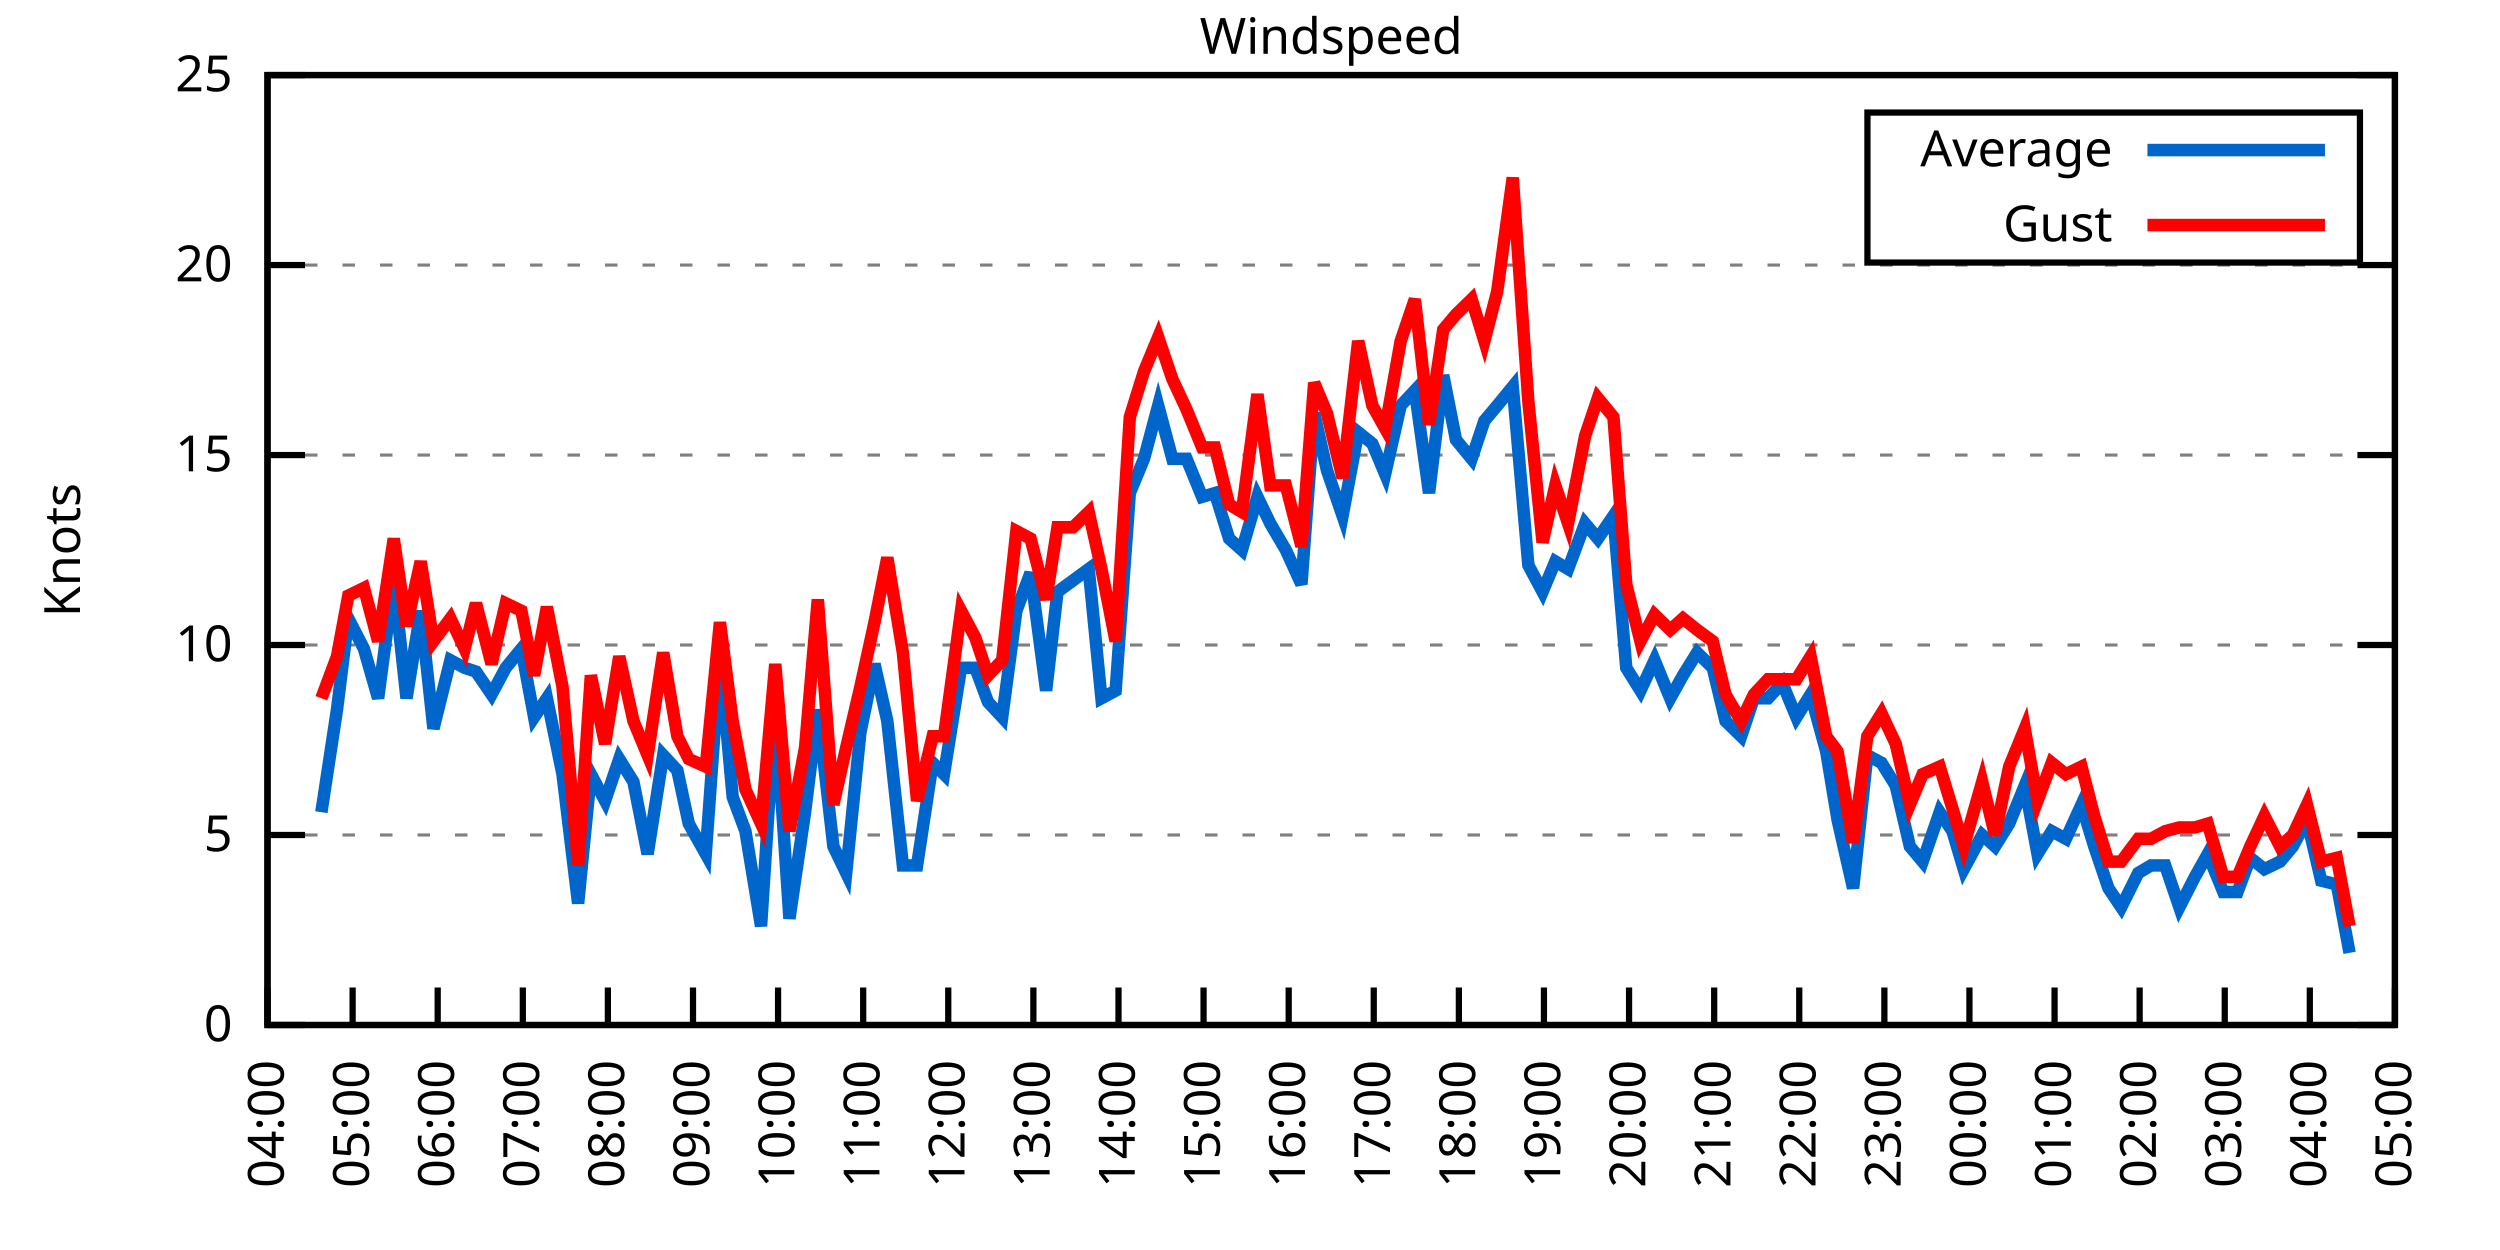
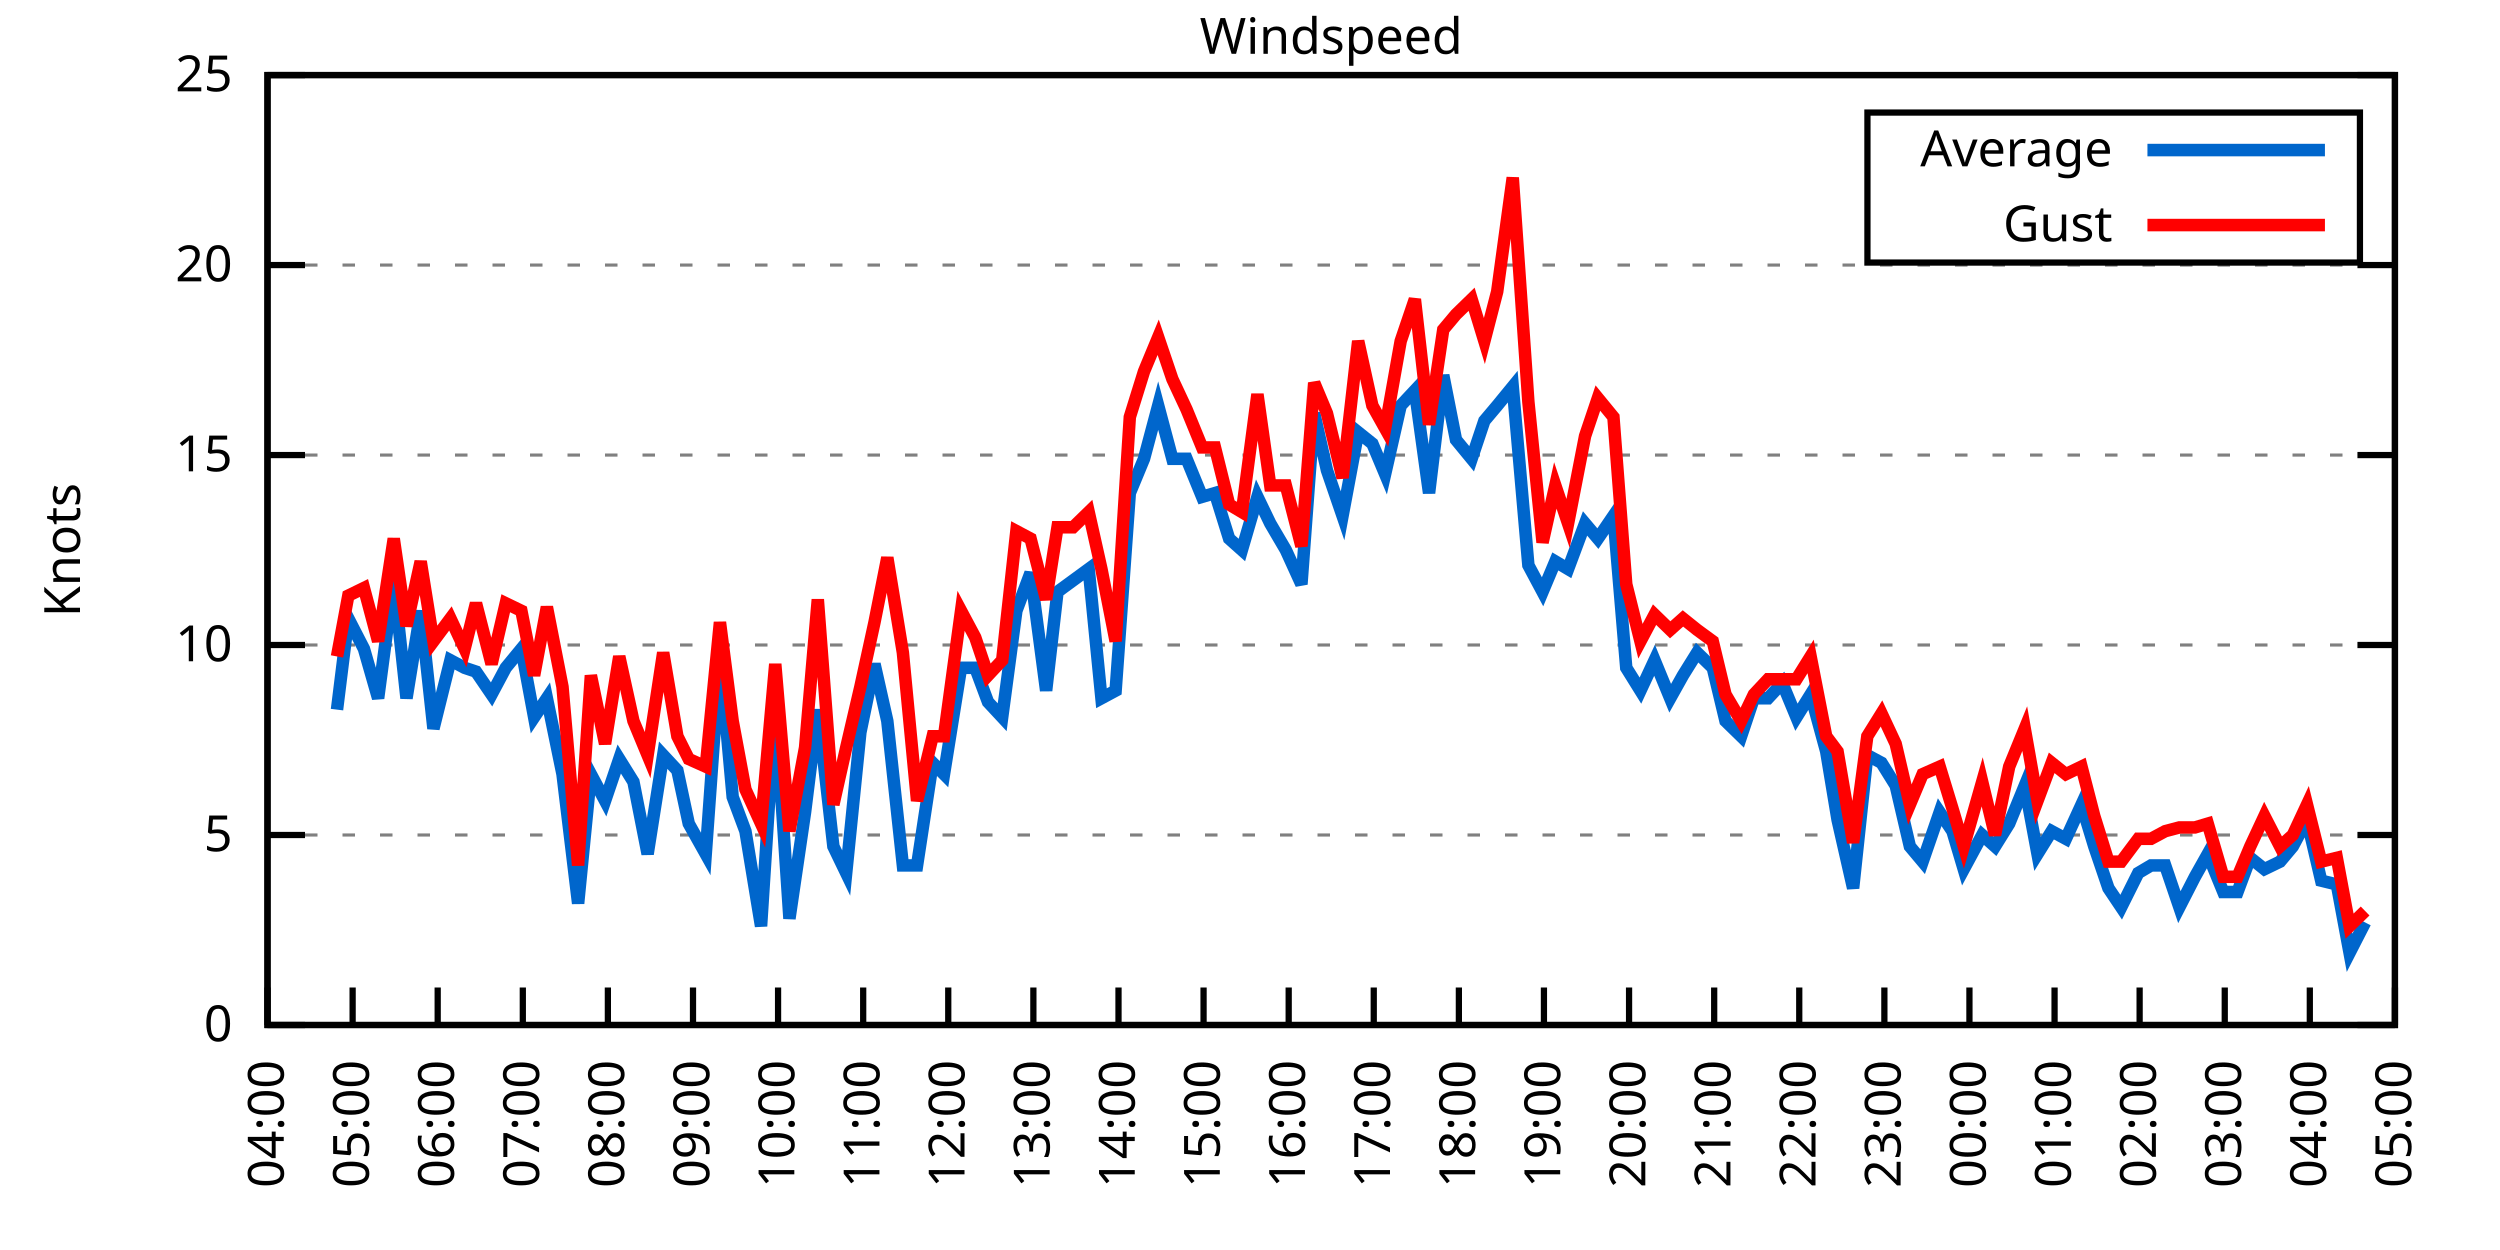
<svg xmlns="http://www.w3.org/2000/svg" xmlns:xlink="http://www.w3.org/1999/xlink" width="400" height="200" viewBox="0 0 400 200">
  <g id="gnuplot_canvas">
    <rect x="0" y="0" width="400" height="200" fill="none" />
    <defs>
      <circle id="gpDot" r="0.5" stroke-width="0.5" stroke="currentColor" />
      <path id="gpPt0" stroke-width="0.333" stroke="currentColor" d="M-1,0 h2 M0,-1 v2" />
      <path id="gpPt1" stroke-width="0.333" stroke="currentColor" d="M-1,-1 L1,1 M1,-1 L-1,1" />
      <path id="gpPt2" stroke-width="0.333" stroke="currentColor" d="M-1,0 L1,0 M0,-1 L0,1 M-1,-1 L1,1 M-1,1 L1,-1" />
      <rect id="gpPt3" stroke-width="0.333" stroke="currentColor" x="-1" y="-1" width="2" height="2" />
      <rect id="gpPt4" stroke-width="0.333" stroke="currentColor" fill="currentColor" x="-1" y="-1" width="2" height="2" />
      <circle id="gpPt5" stroke-width="0.333" stroke="currentColor" cx="0" cy="0" r="1" />
      <use xlink:href="#gpPt5" id="gpPt6" fill="currentColor" stroke="none" />
      <path id="gpPt7" stroke-width="0.333" stroke="currentColor" d="M0,-1.33 L-1.33,0.67 L1.33,0.67 z" />
      <use xlink:href="#gpPt7" id="gpPt8" fill="currentColor" stroke="none" />
      <use xlink:href="#gpPt7" id="gpPt9" stroke="currentColor" transform="rotate(180)" />
      <use xlink:href="#gpPt9" id="gpPt10" fill="currentColor" stroke="none" />
      <use xlink:href="#gpPt3" id="gpPt11" stroke="currentColor" transform="rotate(45)" />
      <use xlink:href="#gpPt11" id="gpPt12" fill="currentColor" stroke="none" />
      <path id="gpPt13" stroke-width="0.333" stroke="currentColor" d="M0,1.330 L1.265,0.411 L0.782,-1.067 L-0.782,-1.076 L-1.265,0.411 z" />
      <use xlink:href="#gpPt13" id="gpPt14" fill="currentColor" stroke="none" />
      <filter id="textbox" filterUnits="objectBoundingBox" x="0" y="0" height="1" width="1">
        <feFlood flood-color="white" flood-opacity="1" result="bgnd" />
        <feComposite in="SourceGraphic" in2="bgnd" operator="atop" />
      </filter>
      <filter id="greybox" filterUnits="objectBoundingBox" x="0" y="0" height="1" width="1">
        <feFlood flood-color="lightgrey" flood-opacity="1" result="grey" />
        <feComposite in="SourceGraphic" in2="grey" operator="atop" />
      </filter>
    </defs>
    <g fill="none" color="white" stroke="currentColor" stroke-width="1.00" stroke-linecap="butt" stroke-linejoin="miter">
</g>
    <g fill="none" color="black" stroke="currentColor" stroke-width="1.00" stroke-linecap="butt" stroke-linejoin="miter">
      <g stroke="none" shape-rendering="crispEdges">
        <polygon fill="rgb(255, 255, 255)" points="42.80,164.00 383.18,164.00 383.18,12.02 42.80,12.02 " />
      </g>
    </g>
    <g fill="none" color="black" stroke="currentColor" stroke-width="1.00" stroke-linecap="butt" stroke-linejoin="miter">
</g>
    <g fill="none" color="black" stroke="black" stroke-width="0.50" stroke-linecap="butt" stroke-linejoin="miter">
</g>
    <g fill="none" color="gray" stroke="currentColor" stroke-width="0.50" stroke-linecap="butt" stroke-linejoin="miter">
      <path stroke="gray" stroke-dasharray="2,4" class="gridline" d="M42.80,164.00 L383.19,164.00  " />
    </g>
    <g fill="none" color="gray" stroke="gray" stroke-width="1.00" stroke-linecap="butt" stroke-linejoin="miter">
</g>
    <g fill="none" color="black" stroke="currentColor" stroke-width="1.00" stroke-linecap="butt" stroke-linejoin="miter">
      <path stroke="black" d="M42.80,164.00 L48.80,164.00 M383.19,164.00 L377.19,164.00  " />
      <g transform="translate(37.20,166.60)" stroke="none" fill="black" font-family="Sans" font-size="8.00" text-anchor="end">
        <text>
          <tspan font-family="Sans"> 0</tspan>
        </text>
      </g>
    </g>
    <g fill="none" color="black" stroke="currentColor" stroke-width="1.00" stroke-linecap="butt" stroke-linejoin="miter">
</g>
    <g fill="none" color="black" stroke="black" stroke-width="0.50" stroke-linecap="butt" stroke-linejoin="miter">
</g>
    <g fill="none" color="gray" stroke="currentColor" stroke-width="0.50" stroke-linecap="butt" stroke-linejoin="miter">
      <path stroke="gray" stroke-dasharray="2,4" class="gridline" d="M42.80,133.60 L383.19,133.60  " />
    </g>
    <g fill="none" color="gray" stroke="gray" stroke-width="1.00" stroke-linecap="butt" stroke-linejoin="miter">
</g>
    <g fill="none" color="black" stroke="currentColor" stroke-width="1.00" stroke-linecap="butt" stroke-linejoin="miter">
      <path stroke="black" d="M42.80,133.60 L48.80,133.60 M383.19,133.60 L377.19,133.60  " />
      <g transform="translate(37.20,136.20)" stroke="none" fill="black" font-family="Sans" font-size="8.00" text-anchor="end">
        <text>
          <tspan font-family="Sans"> 5</tspan>
        </text>
      </g>
    </g>
    <g fill="none" color="black" stroke="currentColor" stroke-width="1.00" stroke-linecap="butt" stroke-linejoin="miter">
</g>
    <g fill="none" color="black" stroke="black" stroke-width="0.50" stroke-linecap="butt" stroke-linejoin="miter">
</g>
    <g fill="none" color="gray" stroke="currentColor" stroke-width="0.50" stroke-linecap="butt" stroke-linejoin="miter">
      <path stroke="gray" stroke-dasharray="2,4" class="gridline" d="M42.80,103.20 L383.19,103.20  " />
    </g>
    <g fill="none" color="gray" stroke="gray" stroke-width="1.00" stroke-linecap="butt" stroke-linejoin="miter">
</g>
    <g fill="none" color="black" stroke="currentColor" stroke-width="1.00" stroke-linecap="butt" stroke-linejoin="miter">
      <path stroke="black" d="M42.80,103.20 L48.80,103.20 M383.19,103.20 L377.19,103.20  " />
      <g transform="translate(37.20,105.80)" stroke="none" fill="black" font-family="Sans" font-size="8.00" text-anchor="end">
        <text>
          <tspan font-family="Sans"> 10</tspan>
        </text>
      </g>
    </g>
    <g fill="none" color="black" stroke="currentColor" stroke-width="1.00" stroke-linecap="butt" stroke-linejoin="miter">
</g>
    <g fill="none" color="black" stroke="black" stroke-width="0.50" stroke-linecap="butt" stroke-linejoin="miter">
</g>
    <g fill="none" color="gray" stroke="currentColor" stroke-width="0.50" stroke-linecap="butt" stroke-linejoin="miter">
      <path stroke="gray" stroke-dasharray="2,4" class="gridline" d="M42.80,72.81 L383.19,72.81  " />
    </g>
    <g fill="none" color="gray" stroke="gray" stroke-width="1.00" stroke-linecap="butt" stroke-linejoin="miter">
</g>
    <g fill="none" color="black" stroke="currentColor" stroke-width="1.00" stroke-linecap="butt" stroke-linejoin="miter">
      <path stroke="black" d="M42.80,72.81 L48.80,72.81 M383.19,72.81 L377.19,72.81  " />
      <g transform="translate(37.20,75.41)" stroke="none" fill="black" font-family="Sans" font-size="8.00" text-anchor="end">
        <text>
          <tspan font-family="Sans"> 15</tspan>
        </text>
      </g>
    </g>
    <g fill="none" color="black" stroke="currentColor" stroke-width="1.00" stroke-linecap="butt" stroke-linejoin="miter">
</g>
    <g fill="none" color="black" stroke="black" stroke-width="0.50" stroke-linecap="butt" stroke-linejoin="miter">
</g>
    <g fill="none" color="gray" stroke="currentColor" stroke-width="0.50" stroke-linecap="butt" stroke-linejoin="miter">
      <path stroke="gray" stroke-dasharray="2,4" class="gridline" d="M42.80,42.41 L383.19,42.41  " />
    </g>
    <g fill="none" color="gray" stroke="gray" stroke-width="1.00" stroke-linecap="butt" stroke-linejoin="miter">
</g>
    <g fill="none" color="black" stroke="currentColor" stroke-width="1.00" stroke-linecap="butt" stroke-linejoin="miter">
      <path stroke="black" d="M42.80,42.41 L48.80,42.41 M383.19,42.41 L377.19,42.41  " />
      <g transform="translate(37.20,45.01)" stroke="none" fill="black" font-family="Sans" font-size="8.00" text-anchor="end">
        <text>
          <tspan font-family="Sans"> 20</tspan>
        </text>
      </g>
    </g>
    <g fill="none" color="black" stroke="currentColor" stroke-width="1.00" stroke-linecap="butt" stroke-linejoin="miter">
</g>
    <g fill="none" color="black" stroke="black" stroke-width="0.50" stroke-linecap="butt" stroke-linejoin="miter">
</g>
    <g fill="none" color="gray" stroke="currentColor" stroke-width="0.50" stroke-linecap="butt" stroke-linejoin="miter">
      <path stroke="gray" stroke-dasharray="2,4" class="gridline" d="M42.80,12.01 L383.19,12.01  " />
    </g>
    <g fill="none" color="gray" stroke="gray" stroke-width="1.00" stroke-linecap="butt" stroke-linejoin="miter">
</g>
    <g fill="none" color="black" stroke="currentColor" stroke-width="1.00" stroke-linecap="butt" stroke-linejoin="miter">
      <path stroke="black" d="M42.80,12.01 L48.80,12.01 M383.19,12.01 L377.19,12.01  " />
      <g transform="translate(37.20,14.61)" stroke="none" fill="black" font-family="Sans" font-size="8.00" text-anchor="end">
        <text>
          <tspan font-family="Sans"> 25</tspan>
        </text>
      </g>
    </g>
    <g fill="none" color="black" stroke="currentColor" stroke-width="1.00" stroke-linecap="butt" stroke-linejoin="miter">
      <path stroke="black" d="M42.80,164.00 L42.80,158.00  " />
      <g transform="translate(45.40,169.60) rotate(270.00)" stroke="none" fill="black" font-family="Sans" font-size="8.00" text-anchor="end">
        <text>
          <tspan font-family="Sans">04:00</tspan>
        </text>
      </g>
    </g>
    <g fill="none" color="black" stroke="currentColor" stroke-width="1.00" stroke-linecap="butt" stroke-linejoin="miter">
      <path stroke="black" d="M56.42,164.00 L56.42,158.00  " />
      <g transform="translate(59.02,169.60) rotate(270.00)" stroke="none" fill="black" font-family="Sans" font-size="8.00" text-anchor="end">
        <text>
          <tspan font-family="Sans">05:00</tspan>
        </text>
      </g>
    </g>
    <g fill="none" color="black" stroke="currentColor" stroke-width="1.00" stroke-linecap="butt" stroke-linejoin="miter">
      <path stroke="black" d="M70.03,164.00 L70.03,158.00  " />
      <g transform="translate(72.63,169.60) rotate(270.00)" stroke="none" fill="black" font-family="Sans" font-size="8.00" text-anchor="end">
        <text>
          <tspan font-family="Sans">06:00</tspan>
        </text>
      </g>
    </g>
    <g fill="none" color="black" stroke="currentColor" stroke-width="1.00" stroke-linecap="butt" stroke-linejoin="miter">
      <path stroke="black" d="M83.65,164.00 L83.65,158.00  " />
      <g transform="translate(86.25,169.60) rotate(270.00)" stroke="none" fill="black" font-family="Sans" font-size="8.00" text-anchor="end">
        <text>
          <tspan font-family="Sans">07:00</tspan>
        </text>
      </g>
    </g>
    <g fill="none" color="black" stroke="currentColor" stroke-width="1.00" stroke-linecap="butt" stroke-linejoin="miter">
      <path stroke="black" d="M97.26,164.00 L97.26,158.00  " />
      <g transform="translate(99.86,169.60) rotate(270.00)" stroke="none" fill="black" font-family="Sans" font-size="8.00" text-anchor="end">
        <text>
          <tspan font-family="Sans">08:00</tspan>
        </text>
      </g>
    </g>
    <g fill="none" color="black" stroke="currentColor" stroke-width="1.00" stroke-linecap="butt" stroke-linejoin="miter">
      <path stroke="black" d="M110.88,164.00 L110.88,158.00  " />
      <g transform="translate(113.48,169.60) rotate(270.00)" stroke="none" fill="black" font-family="Sans" font-size="8.00" text-anchor="end">
        <text>
          <tspan font-family="Sans">09:00</tspan>
        </text>
      </g>
    </g>
    <g fill="none" color="black" stroke="currentColor" stroke-width="1.00" stroke-linecap="butt" stroke-linejoin="miter">
      <path stroke="black" d="M124.49,164.00 L124.49,158.00  " />
      <g transform="translate(127.09,169.60) rotate(270.00)" stroke="none" fill="black" font-family="Sans" font-size="8.00" text-anchor="end">
        <text>
          <tspan font-family="Sans">10:00</tspan>
        </text>
      </g>
    </g>
    <g fill="none" color="black" stroke="currentColor" stroke-width="1.00" stroke-linecap="butt" stroke-linejoin="miter">
      <path stroke="black" d="M138.11,164.00 L138.11,158.00  " />
      <g transform="translate(140.71,169.60) rotate(270.00)" stroke="none" fill="black" font-family="Sans" font-size="8.00" text-anchor="end">
        <text>
          <tspan font-family="Sans">11:00</tspan>
        </text>
      </g>
    </g>
    <g fill="none" color="black" stroke="currentColor" stroke-width="1.00" stroke-linecap="butt" stroke-linejoin="miter">
      <path stroke="black" d="M151.72,164.00 L151.72,158.00  " />
      <g transform="translate(154.32,169.60) rotate(270.00)" stroke="none" fill="black" font-family="Sans" font-size="8.00" text-anchor="end">
        <text>
          <tspan font-family="Sans">12:00</tspan>
        </text>
      </g>
    </g>
    <g fill="none" color="black" stroke="currentColor" stroke-width="1.00" stroke-linecap="butt" stroke-linejoin="miter">
      <path stroke="black" d="M165.34,164.00 L165.34,158.00  " />
      <g transform="translate(167.94,169.60) rotate(270.00)" stroke="none" fill="black" font-family="Sans" font-size="8.00" text-anchor="end">
        <text>
          <tspan font-family="Sans">13:00</tspan>
        </text>
      </g>
    </g>
    <g fill="none" color="black" stroke="currentColor" stroke-width="1.00" stroke-linecap="butt" stroke-linejoin="miter">
      <path stroke="black" d="M178.96,164.00 L178.96,158.00  " />
      <g transform="translate(181.56,169.60) rotate(270.00)" stroke="none" fill="black" font-family="Sans" font-size="8.00" text-anchor="end">
        <text>
          <tspan font-family="Sans">14:00</tspan>
        </text>
      </g>
    </g>
    <g fill="none" color="black" stroke="currentColor" stroke-width="1.00" stroke-linecap="butt" stroke-linejoin="miter">
      <path stroke="black" d="M192.57,164.00 L192.57,158.00  " />
      <g transform="translate(195.17,169.60) rotate(270.00)" stroke="none" fill="black" font-family="Sans" font-size="8.00" text-anchor="end">
        <text>
          <tspan font-family="Sans">15:00</tspan>
        </text>
      </g>
    </g>
    <g fill="none" color="black" stroke="currentColor" stroke-width="1.00" stroke-linecap="butt" stroke-linejoin="miter">
      <path stroke="black" d="M206.19,164.00 L206.19,158.00  " />
      <g transform="translate(208.79,169.60) rotate(270.00)" stroke="none" fill="black" font-family="Sans" font-size="8.00" text-anchor="end">
        <text>
          <tspan font-family="Sans">16:00</tspan>
        </text>
      </g>
    </g>
    <g fill="none" color="black" stroke="currentColor" stroke-width="1.00" stroke-linecap="butt" stroke-linejoin="miter">
      <path stroke="black" d="M219.80,164.00 L219.80,158.00  " />
      <g transform="translate(222.40,169.60) rotate(270.00)" stroke="none" fill="black" font-family="Sans" font-size="8.00" text-anchor="end">
        <text>
          <tspan font-family="Sans">17:00</tspan>
        </text>
      </g>
    </g>
    <g fill="none" color="black" stroke="currentColor" stroke-width="1.00" stroke-linecap="butt" stroke-linejoin="miter">
      <path stroke="black" d="M233.42,164.00 L233.42,158.00  " />
      <g transform="translate(236.02,169.60) rotate(270.00)" stroke="none" fill="black" font-family="Sans" font-size="8.00" text-anchor="end">
        <text>
          <tspan font-family="Sans">18:00</tspan>
        </text>
      </g>
    </g>
    <g fill="none" color="black" stroke="currentColor" stroke-width="1.00" stroke-linecap="butt" stroke-linejoin="miter">
      <path stroke="black" d="M247.03,164.00 L247.03,158.00  " />
      <g transform="translate(249.63,169.60) rotate(270.00)" stroke="none" fill="black" font-family="Sans" font-size="8.00" text-anchor="end">
        <text>
          <tspan font-family="Sans">19:00</tspan>
        </text>
      </g>
    </g>
    <g fill="none" color="black" stroke="currentColor" stroke-width="1.00" stroke-linecap="butt" stroke-linejoin="miter">
      <path stroke="black" d="M260.65,164.00 L260.65,158.00  " />
      <g transform="translate(263.25,169.60) rotate(270.00)" stroke="none" fill="black" font-family="Sans" font-size="8.00" text-anchor="end">
        <text>
          <tspan font-family="Sans">20:00</tspan>
        </text>
      </g>
    </g>
    <g fill="none" color="black" stroke="currentColor" stroke-width="1.00" stroke-linecap="butt" stroke-linejoin="miter">
      <path stroke="black" d="M274.27,164.00 L274.27,158.00  " />
      <g transform="translate(276.87,169.60) rotate(270.00)" stroke="none" fill="black" font-family="Sans" font-size="8.00" text-anchor="end">
        <text>
          <tspan font-family="Sans">21:00</tspan>
        </text>
      </g>
    </g>
    <g fill="none" color="black" stroke="currentColor" stroke-width="1.00" stroke-linecap="butt" stroke-linejoin="miter">
      <path stroke="black" d="M287.88,164.00 L287.88,158.00  " />
      <g transform="translate(290.48,169.60) rotate(270.00)" stroke="none" fill="black" font-family="Sans" font-size="8.00" text-anchor="end">
        <text>
          <tspan font-family="Sans">22:00</tspan>
        </text>
      </g>
    </g>
    <g fill="none" color="black" stroke="currentColor" stroke-width="1.00" stroke-linecap="butt" stroke-linejoin="miter">
      <path stroke="black" d="M301.50,164.00 L301.50,158.00  " />
      <g transform="translate(304.10,169.60) rotate(270.00)" stroke="none" fill="black" font-family="Sans" font-size="8.00" text-anchor="end">
        <text>
          <tspan font-family="Sans">23:00</tspan>
        </text>
      </g>
    </g>
    <g fill="none" color="black" stroke="currentColor" stroke-width="1.00" stroke-linecap="butt" stroke-linejoin="miter">
      <path stroke="black" d="M315.11,164.00 L315.11,158.00  " />
      <g transform="translate(317.71,169.60) rotate(270.00)" stroke="none" fill="black" font-family="Sans" font-size="8.00" text-anchor="end">
        <text>
          <tspan font-family="Sans">00:00</tspan>
        </text>
      </g>
    </g>
    <g fill="none" color="black" stroke="currentColor" stroke-width="1.00" stroke-linecap="butt" stroke-linejoin="miter">
      <path stroke="black" d="M328.73,164.00 L328.73,158.00  " />
      <g transform="translate(331.33,169.60) rotate(270.00)" stroke="none" fill="black" font-family="Sans" font-size="8.00" text-anchor="end">
        <text>
          <tspan font-family="Sans">01:00</tspan>
        </text>
      </g>
    </g>
    <g fill="none" color="black" stroke="currentColor" stroke-width="1.00" stroke-linecap="butt" stroke-linejoin="miter">
      <path stroke="black" d="M342.34,164.00 L342.34,158.00  " />
      <g transform="translate(344.94,169.60) rotate(270.00)" stroke="none" fill="black" font-family="Sans" font-size="8.00" text-anchor="end">
        <text>
          <tspan font-family="Sans">02:00</tspan>
        </text>
      </g>
    </g>
    <g fill="none" color="black" stroke="currentColor" stroke-width="1.00" stroke-linecap="butt" stroke-linejoin="miter">
      <path stroke="black" d="M355.96,164.00 L355.96,158.00  " />
      <g transform="translate(358.56,169.60) rotate(270.00)" stroke="none" fill="black" font-family="Sans" font-size="8.00" text-anchor="end">
        <text>
          <tspan font-family="Sans">03:00</tspan>
        </text>
      </g>
    </g>
    <g fill="none" color="black" stroke="currentColor" stroke-width="1.00" stroke-linecap="butt" stroke-linejoin="miter">
      <path stroke="black" d="M369.57,164.00 L369.57,158.00  " />
      <g transform="translate(372.17,169.60) rotate(270.00)" stroke="none" fill="black" font-family="Sans" font-size="8.00" text-anchor="end">
        <text>
          <tspan font-family="Sans">04:00</tspan>
        </text>
      </g>
    </g>
    <g fill="none" color="black" stroke="currentColor" stroke-width="1.00" stroke-linecap="butt" stroke-linejoin="miter">
      <path stroke="black" d="M383.19,164.00 L383.19,158.00  " />
      <g transform="translate(385.79,169.60) rotate(270.00)" stroke="none" fill="black" font-family="Sans" font-size="8.00" text-anchor="end">
        <text>
          <tspan font-family="Sans">05:00</tspan>
        </text>
      </g>
    </g>
    <g fill="none" color="black" stroke="currentColor" stroke-width="1.00" stroke-linecap="butt" stroke-linejoin="miter">
</g>
    <g fill="none" color="black" stroke="currentColor" stroke-width="1.00" stroke-linecap="butt" stroke-linejoin="miter">
      <path stroke="black" d="M42.80,12.01 L42.80,164.00 L383.19,164.00 L383.19,12.01 L42.80,12.01 Z  " />
    </g>
    <g fill="none" color="black" stroke="currentColor" stroke-width="1.00" stroke-linecap="butt" stroke-linejoin="miter">
</g>
    <g fill="none" color="black" stroke="currentColor" stroke-width="1.00" stroke-linecap="butt" stroke-linejoin="miter">
      <path stroke="black" d="M298.79,42.01 L298.79,18.01 L377.59,18.01 L377.59,42.01 L298.79,42.01 Z  " />
    </g>
    <g id="Windspeed_plot_1">
      <g fill="none" color="white" stroke="black" stroke-width="2.00" stroke-linecap="butt" stroke-linejoin="miter">
</g>
      <g fill="none" color="black" stroke="currentColor" stroke-width="2.00" stroke-linecap="butt" stroke-linejoin="miter">
        <g transform="translate(337.99,26.61)" stroke="none" fill="black" font-family="Sans" font-size="8.00" text-anchor="end">
          <text>
            <tspan font-family="Sans">Average</tspan>
          </text>
        </g>
      </g>
      <g fill="none" color="black" stroke="currentColor" stroke-width="2.00" stroke-linecap="butt" stroke-linejoin="miter">
-         <path stroke="rgb(  0, 102, 204)" d="M343.59,24.01 L371.99,24.01 M51.42,129.95 L53.92,113.54 L55.73,98.95 L58.23,103.81 L60.50,111.72 L63.00,92.87   L65.04,111.72 L67.31,97.73 L69.35,116.58 L72.07,105.64 L74.34,106.85 L76.16,107.46 L78.65,111.11 L80.92,106.85   L83.42,103.81 L85.46,114.76 L87.50,111.72 L90.00,123.87 L92.50,144.55 L94.54,123.87 L96.81,128.13 L99.08,121.44   L101.35,125.09 L103.62,136.64 L106.11,120.83 L108.38,123.27 L110.20,131.78 L112.92,136.64 L115.19,105.03 L117.23,127.52   L119.27,132.99 L121.77,148.19 L124.04,112.93 L126.31,146.98 L128.81,129.95 L130.85,113.54 L133.34,135.43 L135.39,139.68   L137.66,117.19 L139.92,106.24 L141.97,115.36 L144.46,138.47 L146.73,138.47 L149.23,122.05 L151.04,123.87 L153.77,106.85   L156.04,106.85 L158.08,112.32 L160.35,114.76 L162.62,97.73 L164.89,91.65 L167.38,110.50 L169.20,94.69 L171.69,92.87   L174.19,91.04 L176.23,111.72 L178.50,110.50 L180.77,78.89 L183.04,73.41 L185.31,64.90 L187.58,73.41 L189.85,73.41   L192.34,79.49 L194.39,78.89 L196.66,86.18 L198.70,88.00 L201.19,79.49 L203.24,83.75 L205.73,88.00 L208.23,93.48   L210.27,66.12 L212.31,75.24 L214.81,82.53 L217.31,69.16 L219.58,70.98 L221.62,75.85 L224.11,64.90 L226.38,62.47   L228.65,78.89 L230.92,60.04 L232.96,70.37 L235.46,73.41 L237.50,67.33 L239.55,64.90 L242.04,61.86 L244.54,90.44   L246.81,94.69 L248.85,89.83 L250.89,91.04 L253.61,83.75 L255.66,86.18 L258.15,82.53 L260.20,106.85 L262.47,110.50   L264.73,105.64 L267.23,111.72 L269.27,108.07 L271.54,104.42 L274.04,106.85 L276.08,115.36 L278.58,117.80 L280.62,111.72   L282.89,111.72 L285.16,109.28 L287.43,114.76 L289.70,111.11 L292.19,120.23 L294.01,131.17 L296.50,142.11 L298.77,120.83   L301.04,122.05 L303.31,125.70 L305.58,135.43 L307.62,137.86 L310.35,129.95 L312.39,132.99 L314.20,139.07 L317.15,133.60   L319.20,135.43 L321.47,131.78 L323.96,125.70 L326.00,136.64 L328.27,132.99 L330.54,134.21 L333.04,128.74 L335.08,135.43   L337.35,142.11 L339.39,145.15 L342.12,139.68 L344.16,138.47 L346.43,138.47 L348.70,145.15 L351.19,140.29 L353.24,136.64   L355.73,142.72 L358.00,142.72 L360.04,137.25 L362.31,139.07 L364.81,137.86 L366.85,135.43 L369.12,131.17 L371.39,140.90   L373.89,141.51 L375.93,152.45  " />
+         <path stroke="rgb(  0, 102, 204)" d="M343.59,24.01 L371.99,24.01 M53.92,113.54 L55.73,98.95 L58.23,103.81 L60.50,111.72 L63.00,92.87 L65.04,111.72   L67.31,97.73 L69.35,116.58 L72.07,105.64 L74.34,106.85 L76.16,107.46 L78.65,111.11 L80.92,106.85 L83.42,103.81   L85.46,114.76 L87.50,111.72 L90.00,123.87 L92.50,144.55 L94.54,123.87 L96.81,128.13 L99.08,121.44 L101.35,125.09   L103.62,136.64 L106.11,120.83 L108.38,123.27 L110.20,131.78 L112.92,136.64 L115.19,105.03 L117.23,127.52 L119.27,132.99   L121.77,148.19 L124.04,112.93 L126.31,146.98 L128.81,129.95 L130.85,113.54 L133.34,135.43 L135.39,139.68 L137.66,117.19   L139.92,106.24 L141.97,115.36 L144.46,138.47 L146.73,138.47 L149.23,122.05 L151.04,123.87 L153.77,106.85 L156.04,106.85   L158.08,112.32 L160.35,114.76 L162.62,97.73 L164.89,91.65 L167.38,110.50 L169.20,94.69 L171.69,92.87 L174.19,91.04   L176.23,111.72 L178.50,110.50 L180.77,78.89 L183.04,73.41 L185.31,64.90 L187.58,73.41 L189.85,73.41 L192.34,79.49   L194.39,78.89 L196.66,86.18 L198.70,88.00 L201.19,79.49 L203.24,83.75 L205.73,88.00 L208.23,93.48 L210.27,66.12   L212.31,75.24 L214.81,82.53 L217.31,69.16 L219.58,70.98 L221.62,75.85 L224.11,64.90 L226.38,62.47 L228.65,78.89   L230.92,60.04 L232.96,70.37 L235.46,73.41 L237.50,67.33 L239.55,64.90 L242.04,61.86 L244.54,90.44 L246.81,94.69   L248.85,89.83 L250.89,91.04 L253.61,83.75 L255.66,86.18 L258.15,82.53 L260.20,106.85 L262.47,110.50 L264.73,105.64   L267.23,111.72 L269.27,108.07 L271.54,104.42 L274.04,106.85 L276.08,115.36 L278.58,117.80 L280.62,111.72 L282.89,111.72   L285.16,109.28 L287.43,114.76 L289.70,111.11 L292.19,120.23 L294.01,131.17 L296.50,142.11 L298.77,120.83 L301.04,122.05   L303.31,125.70 L305.58,135.43 L307.62,137.86 L310.35,129.95 L312.39,132.99 L314.20,139.07 L317.15,133.60 L319.20,135.43   L321.47,131.78 L323.96,125.70 L326.00,136.64 L328.27,132.99 L330.54,134.21 L333.04,128.74 L335.08,135.43 L337.35,142.11   L339.39,145.15 L342.12,139.68 L344.16,138.47 L346.43,138.47 L348.70,145.15 L351.19,140.29 L353.24,136.64 L355.73,142.72   L358.00,142.72 L360.04,137.25 L362.31,139.07 L364.81,137.86 L366.85,135.43 L369.12,131.17 L371.39,140.90 L373.89,141.51   L375.93,152.45 L378.42,147.59  " />
      </g>
    </g>
    <g id="Windspeed_plot_2">
      <g fill="none" color="black" stroke="currentColor" stroke-width="2.00" stroke-linecap="butt" stroke-linejoin="miter">
        <g transform="translate(337.99,38.61)" stroke="none" fill="black" font-family="Sans" font-size="8.00" text-anchor="end">
          <text>
            <tspan font-family="Sans">Gust</tspan>
          </text>
        </g>
      </g>
      <g fill="none" color="black" stroke="currentColor" stroke-width="2.00" stroke-linecap="butt" stroke-linejoin="miter">
-         <path stroke="rgb(255,   0,   0)" d="M343.59,36.01 L371.99,36.01 M51.42,111.72 L53.92,105.03 L55.73,95.30 L58.23,94.08 L60.50,102.60 L63.00,86.18   L65.04,100.16 L67.31,89.83 L69.35,102.60 L72.07,98.95 L74.34,103.81 L76.16,96.52 L78.65,106.24 L80.92,96.52   L83.42,97.73 L85.46,108.07 L87.50,97.12 L90.00,109.89 L92.50,138.47 L94.54,108.07 L96.81,119.01 L99.08,105.03   L101.35,115.36 L103.62,120.83 L106.11,104.42 L108.38,117.80 L110.20,121.44 L112.92,122.66 L115.19,99.56 L117.23,115.36   L119.27,126.31 L121.77,131.78 L124.04,106.24 L126.31,132.99 L128.81,119.62 L130.85,95.91 L133.34,128.74 L135.39,119.62   L137.66,109.89 L139.92,99.56 L141.97,89.22 L144.46,104.42 L146.73,128.13 L149.23,117.80 L151.04,117.80 L153.77,97.73   L156.04,101.99 L158.08,108.07 L160.35,105.64 L162.62,84.97 L164.89,86.18 L167.38,95.91 L169.20,84.36 L171.69,84.36   L174.19,81.93 L176.23,91.04 L178.50,102.60 L180.77,66.73 L183.04,59.43 L185.31,53.96 L187.58,60.65 L189.85,65.51   L192.34,71.59 L194.39,71.59 L196.66,80.71 L198.70,81.93 L201.19,63.08 L203.24,77.67 L205.73,77.67 L208.23,87.40   L210.27,61.25 L212.31,66.12 L214.81,76.45 L217.31,54.57 L219.58,64.90 L221.62,68.55 L224.11,54.57 L226.38,47.88   L228.65,67.94 L230.92,52.74 L232.96,50.31 L235.46,47.88 L237.50,54.57 L239.55,46.66 L242.04,28.42 L244.54,64.29   L246.81,86.79 L248.85,77.67 L250.89,83.75 L253.61,69.77 L255.66,63.69 L258.15,66.73 L260.20,93.48 L262.47,102.60   L264.73,98.34 L267.23,100.77 L269.27,98.95 L271.54,100.77 L274.04,102.60 L276.08,111.11 L278.58,115.36 L280.62,111.11   L282.89,108.68 L285.16,108.68 L287.43,108.68 L289.70,105.03 L292.19,117.80 L294.01,120.23 L296.50,134.82 L298.77,117.80   L301.04,114.15 L303.31,119.01 L305.58,128.74 L307.62,123.87 L310.35,122.66 L312.39,129.35 L314.20,135.43 L317.15,125.09   L319.20,133.60 L321.47,122.66 L323.96,116.58 L326.00,128.13 L328.27,122.05 L330.54,123.87 L333.04,122.66 L335.08,130.56   L337.35,137.86 L339.39,137.86 L342.12,134.21 L344.16,134.21 L346.43,132.99 L348.70,132.39 L351.19,132.39 L353.24,131.78   L355.73,140.29 L358.00,140.29 L360.04,135.43 L362.31,130.56 L364.81,135.43 L366.85,133.60 L369.12,128.74 L371.39,137.86   L373.89,137.25 L375.93,148.19  " />
+         <path stroke="rgb(255,   0,   0)" d="M343.59,36.01 L371.99,36.01 M53.92,105.03 L55.73,95.30 L58.23,94.08 L60.50,102.60 L63.00,86.18 L65.04,100.16   L67.31,89.83 L69.35,102.60 L72.07,98.95 L74.34,103.81 L76.16,96.52 L78.65,106.24 L80.92,96.52 L83.42,97.73   L85.46,108.07 L87.50,97.12 L90.00,109.89 L92.50,138.47 L94.54,108.07 L96.81,119.01 L99.08,105.03 L101.35,115.36   L103.62,120.83 L106.11,104.42 L108.38,117.80 L110.20,121.44 L112.92,122.66 L115.19,99.56 L117.23,115.36 L119.27,126.31   L121.77,131.78 L124.04,106.24 L126.31,132.99 L128.81,119.62 L130.85,95.91 L133.34,128.74 L135.39,119.62 L137.66,109.89   L139.92,99.56 L141.97,89.22 L144.46,104.42 L146.73,128.13 L149.23,117.80 L151.04,117.80 L153.77,97.73 L156.04,101.99   L158.08,108.07 L160.35,105.64 L162.62,84.97 L164.89,86.18 L167.38,95.91 L169.20,84.36 L171.69,84.36 L174.19,81.93   L176.23,91.04 L178.50,102.60 L180.77,66.73 L183.04,59.43 L185.31,53.96 L187.58,60.65 L189.85,65.51 L192.34,71.59   L194.39,71.59 L196.66,80.71 L198.70,81.93 L201.19,63.08 L203.24,77.67 L205.73,77.67 L208.23,87.40 L210.27,61.25   L212.31,66.12 L214.81,76.45 L217.31,54.57 L219.58,64.90 L221.62,68.55 L224.11,54.57 L226.38,47.88 L228.65,67.94   L230.92,52.74 L232.96,50.31 L235.46,47.88 L237.50,54.57 L239.55,46.66 L242.04,28.42 L244.54,64.29 L246.81,86.79   L248.85,77.67 L250.89,83.75 L253.61,69.77 L255.66,63.69 L258.15,66.73 L260.20,93.48 L262.47,102.60 L264.73,98.34   L267.23,100.77 L269.27,98.95 L271.54,100.77 L274.04,102.60 L276.08,111.11 L278.58,115.36 L280.62,111.11 L282.89,108.68   L285.16,108.68 L287.43,108.68 L289.70,105.03 L292.19,117.80 L294.01,120.23 L296.50,134.82 L298.77,117.80 L301.04,114.15   L303.31,119.01 L305.58,128.74 L307.62,123.87 L310.35,122.66 L312.39,129.35 L314.20,135.43 L317.15,125.09 L319.20,133.60   L321.47,122.66 L323.96,116.58 L326.00,128.13 L328.27,122.05 L330.54,123.87 L333.04,122.66 L335.08,130.56 L337.35,137.86   L339.39,137.86 L342.12,134.21 L344.16,134.21 L346.43,132.99 L348.70,132.39 L351.19,132.39 L353.24,131.78 L355.73,140.29   L358.00,140.29 L360.04,135.43 L362.31,130.56 L364.81,135.43 L366.85,133.60 L369.12,128.74 L371.39,137.86 L373.89,137.25   L375.93,148.19 L378.42,145.76  " />
      </g>
    </g>
    <g fill="none" color="black" stroke="currentColor" stroke-width="2.00" stroke-linecap="butt" stroke-linejoin="miter">
</g>
    <g fill="none" color="black" stroke="black" stroke-width="1.00" stroke-linecap="butt" stroke-linejoin="miter">
</g>
    <g fill="none" color="black" stroke="currentColor" stroke-width="1.00" stroke-linecap="butt" stroke-linejoin="miter">
      <path stroke="black" d="M42.80,12.01 L42.80,164.00 L383.19,164.00 L383.19,12.01 L42.80,12.01 Z  " />
      <g transform="translate(12.80,88.01) rotate(270.00)" stroke="none" fill="black" font-family="Sans" font-size="8.00" text-anchor="middle">
        <text>
          <tspan font-family="Sans">Knots</tspan>
        </text>
      </g>
    </g>
    <g fill="none" color="black" stroke="currentColor" stroke-width="1.00" stroke-linecap="butt" stroke-linejoin="miter">
</g>
    <g fill="none" color="black" stroke="currentColor" stroke-width="1.00" stroke-linecap="butt" stroke-linejoin="miter">
      <g transform="translate(212.99,8.61)" stroke="none" fill="black" font-family="Sans" font-size="8.00" text-anchor="middle">
        <text>
          <tspan font-family="Sans">Windspeed</tspan>
        </text>
      </g>
    </g>
    <g fill="none" color="black" stroke="currentColor" stroke-width="1.00" stroke-linecap="butt" stroke-linejoin="miter">
</g>
  </g>
</svg>
